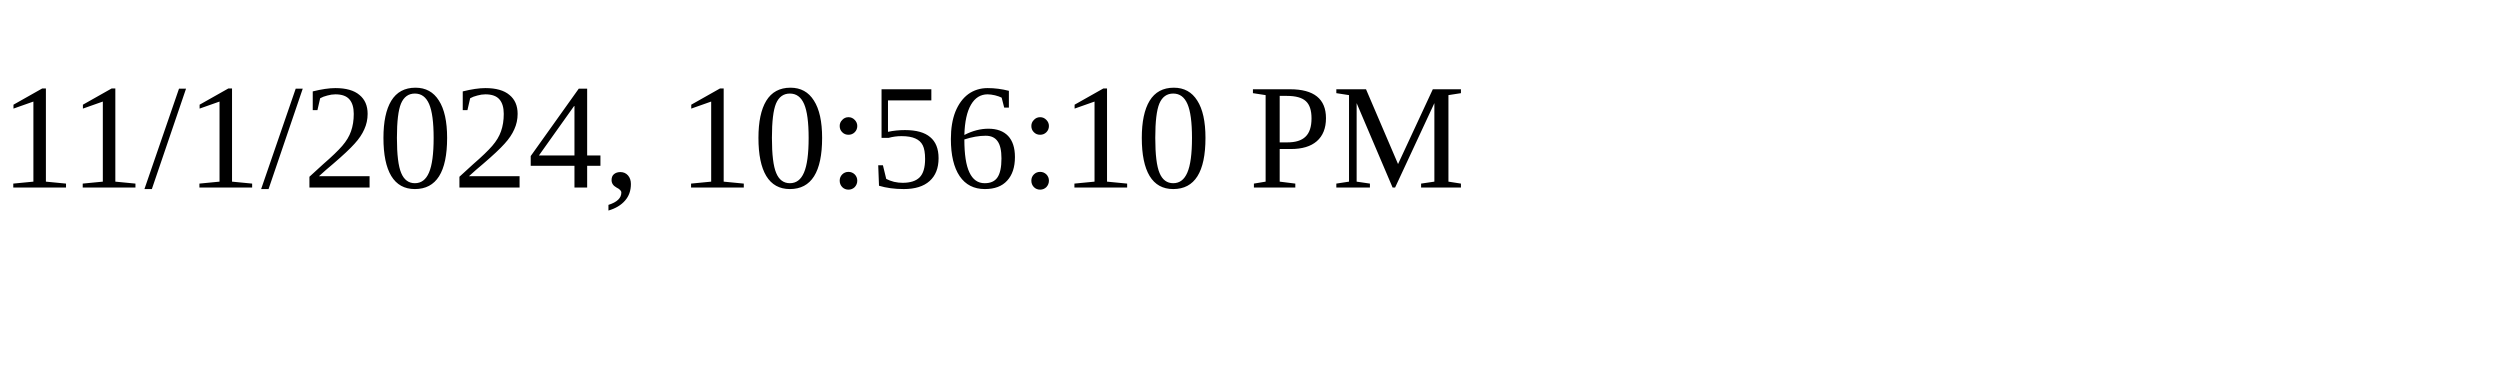
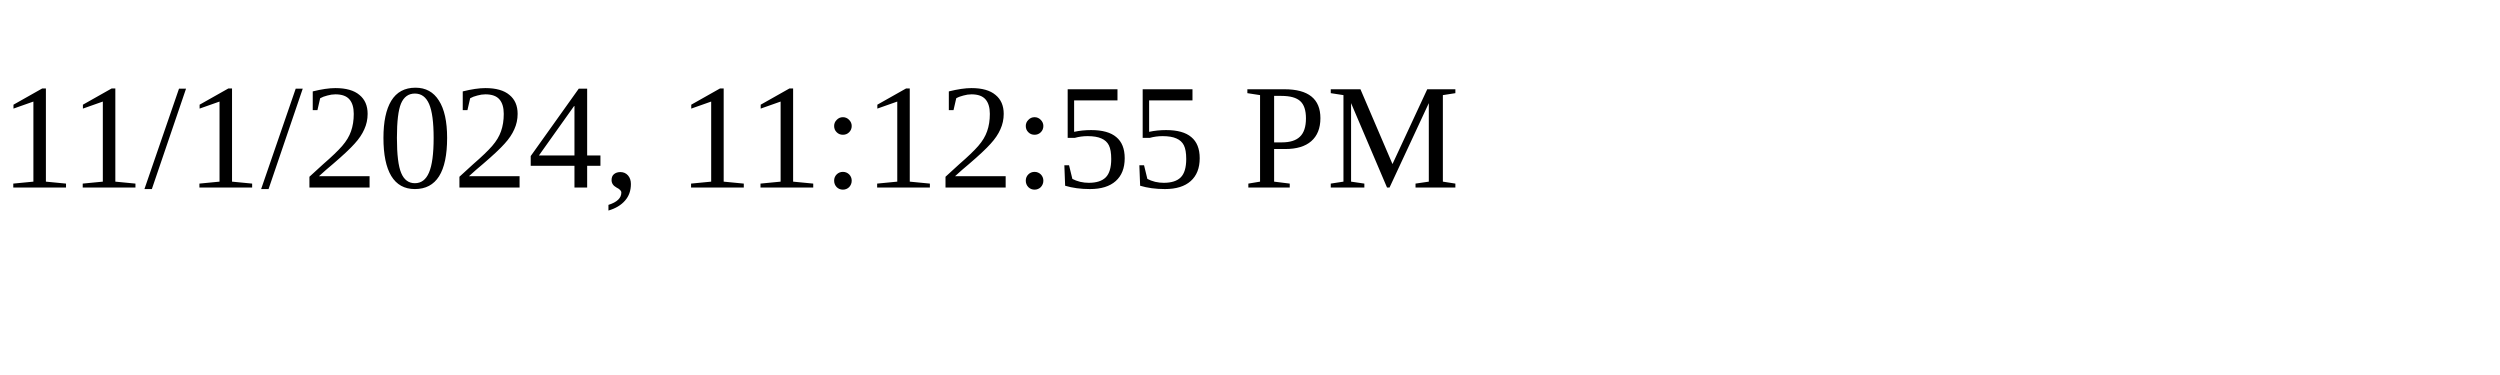
<svg xmlns="http://www.w3.org/2000/svg" height="30" width="200">
-   <text x="0" y="15">11/1/2024, 10:56:10 PM</text>
+   <text x="0" y="15">11/1/2024, 11:12:55 PM</text>
</svg>
